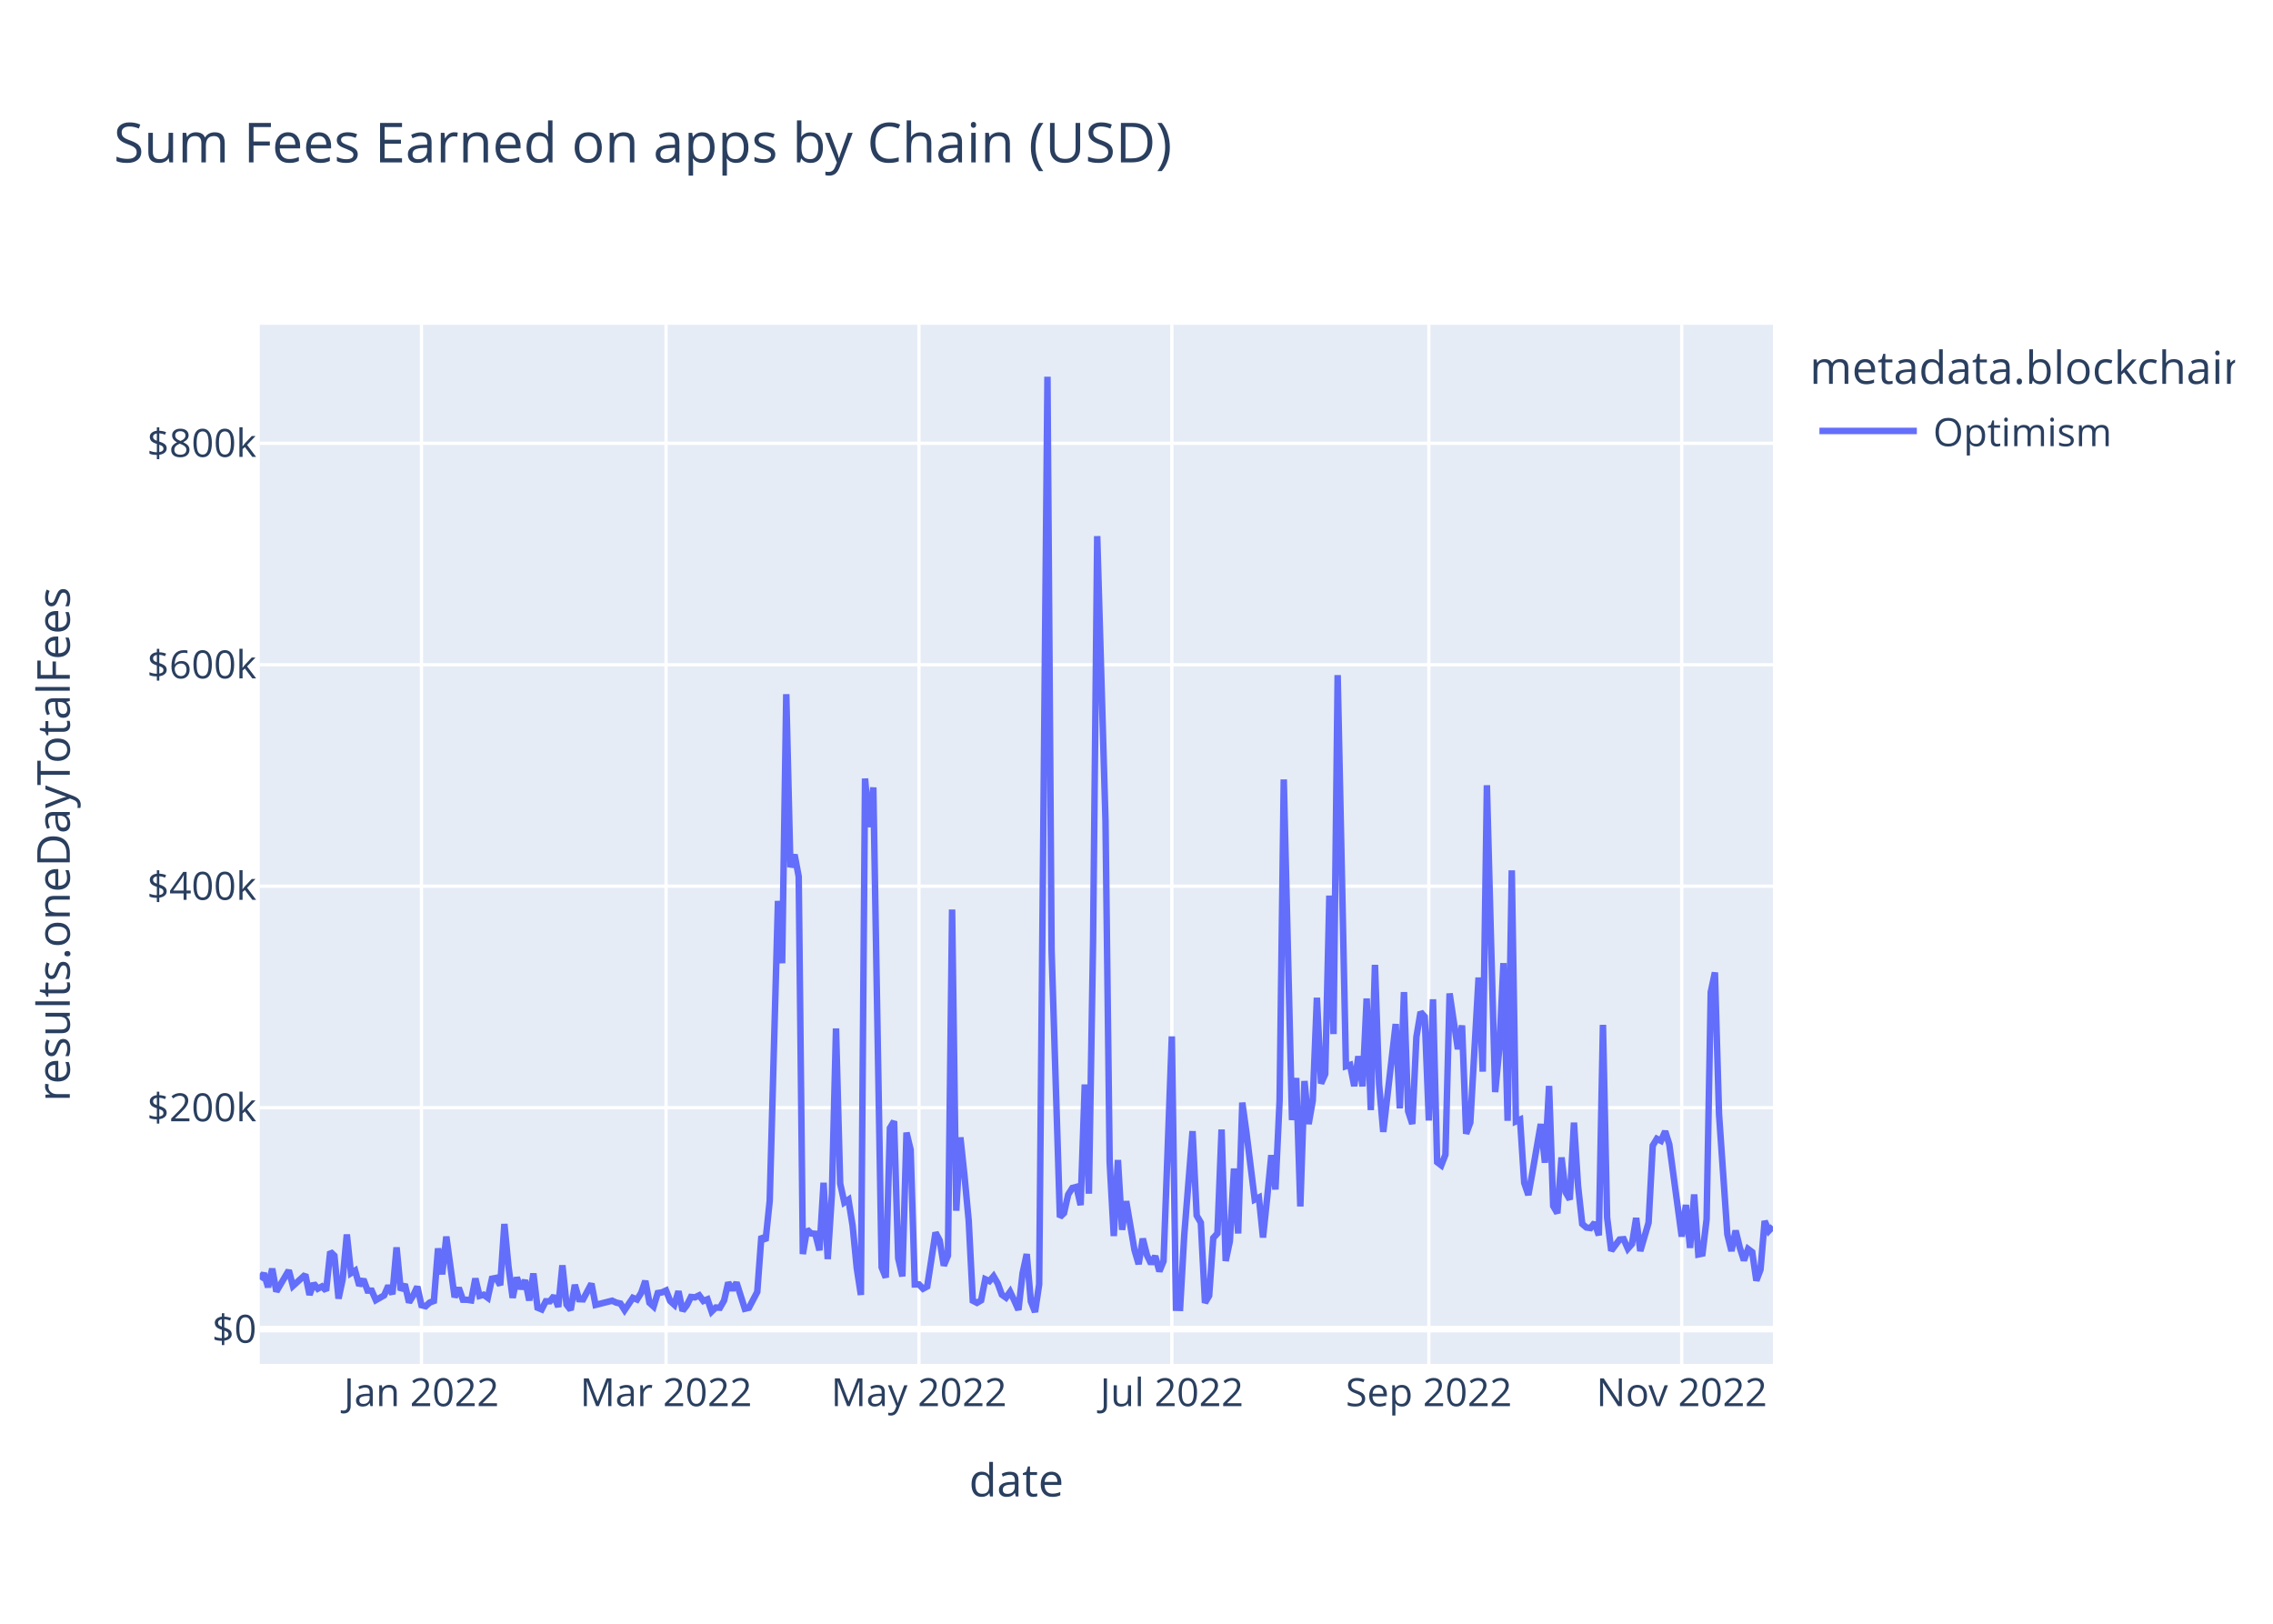
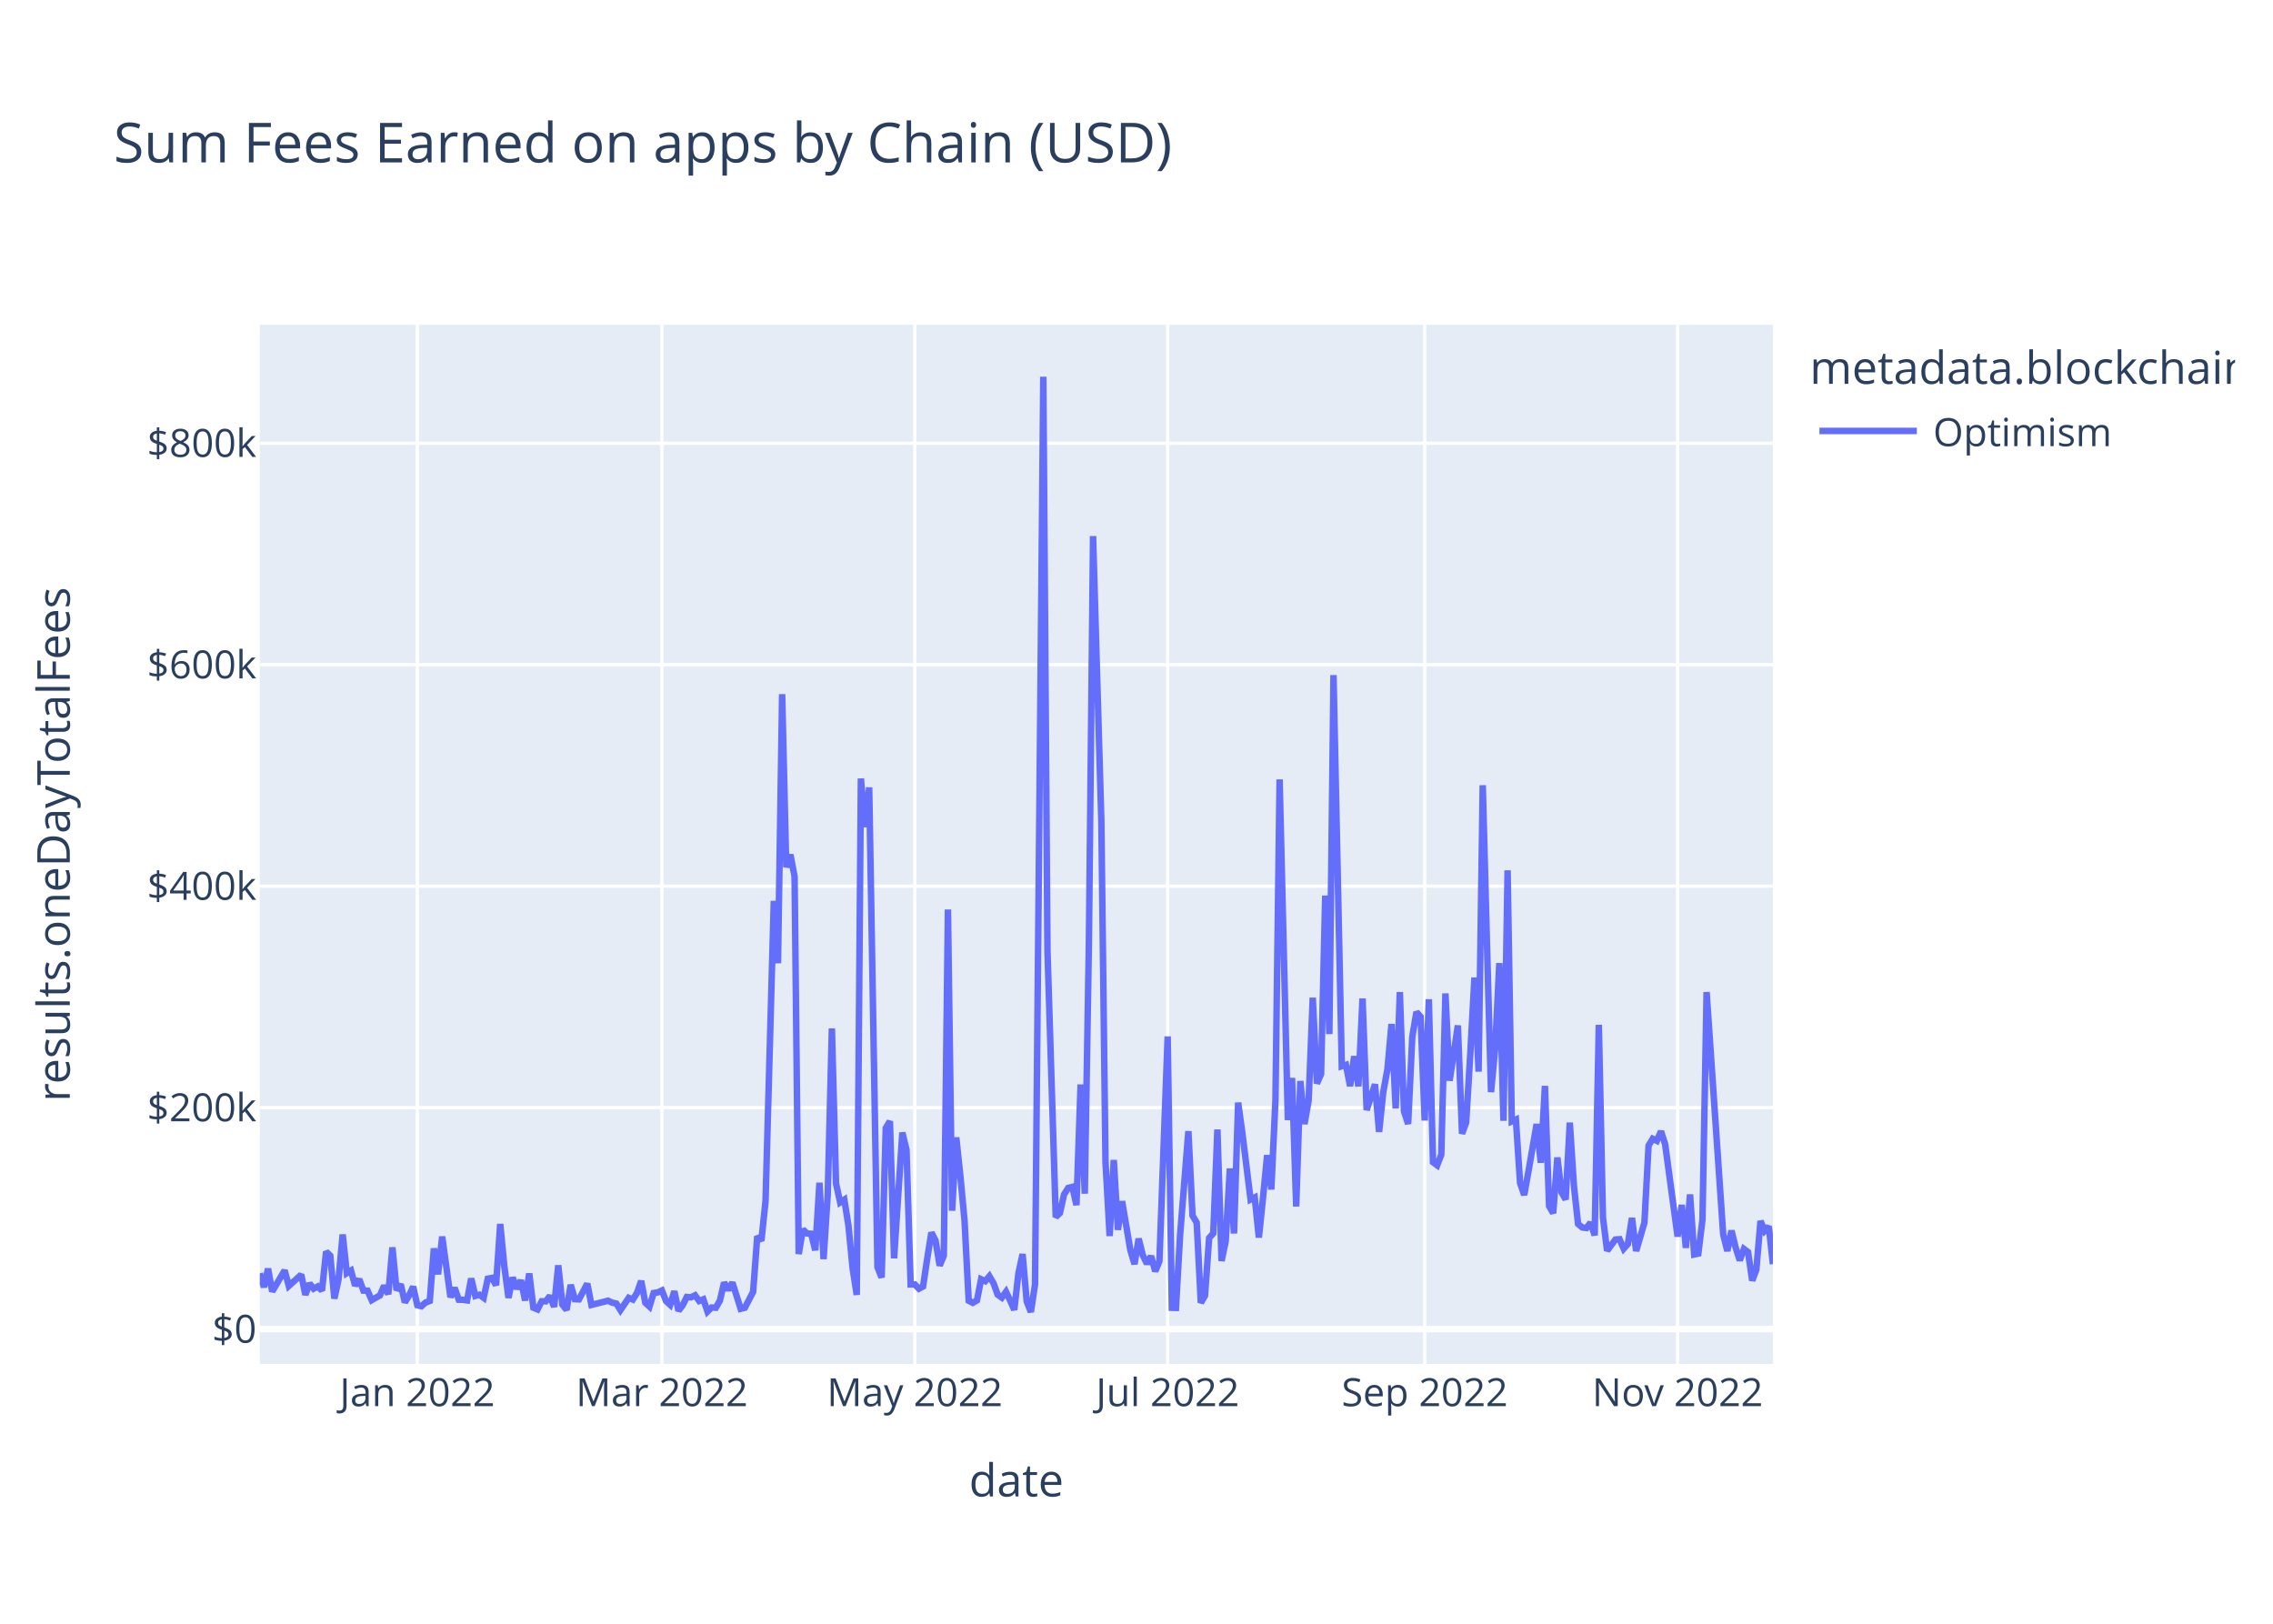
<svg xmlns="http://www.w3.org/2000/svg" class="main-svg" width="700" height="500" style="" viewBox="0 0 700 500">
  <rect x="0" y="0" width="700" height="500" style="fill: rgb(255, 255, 255); fill-opacity: 1;" />
-   <defs id="defs-d2ea55">
+   <defs id="defs-d8c613">
    <g class="clips">
-       <clipPath id="clipd2ea55xyplot" class="plotclip">
+       <clipPath id="clipd8c613xyplot" class="plotclip">
        <rect width="466" height="320" />
      </clipPath>
-       <clipPath class="axesclip" id="clipd2ea55x">
+       <clipPath class="axesclip" id="clipd8c613x">
        <rect x="80" y="0" width="466" height="500" />
      </clipPath>
-       <clipPath class="axesclip" id="clipd2ea55y">
+       <clipPath class="axesclip" id="clipd8c613y">
        <rect x="0" y="100" width="700" height="320" />
      </clipPath>
-       <clipPath class="axesclip" id="clipd2ea55xy">
+       <clipPath class="axesclip" id="clipd8c613xy">
        <rect x="80" y="100" width="466" height="320" />
      </clipPath>
    </g>
    <g class="gradients" />
    <g class="patterns" />
  </defs>
  <g class="bglayer">
    <rect class="bg" x="80" y="100" width="466" height="320" style="fill: rgb(229, 236, 246); fill-opacity: 1; stroke-width: 0;" />
  </g>
  <g class="layer-below">
    <g class="imagelayer" />
    <g class="shapelayer" />
  </g>
  <g class="cartesianlayer">
    <g class="subplot xy">
      <g class="layer-subplot">
        <g class="shapelayer" />
        <g class="imagelayer" />
      </g>
      <g class="minor-gridlayer">
        <g class="x" />
        <g class="y" />
      </g>
      <g class="gridlayer">
        <g class="x">
-           <path class="xgrid crisp" transform="translate(129.79,0)" d="M0,100v320" style="stroke: rgb(255, 255, 255); stroke-opacity: 1; stroke-width: 1px;" />
-           <path class="xgrid crisp" transform="translate(205.12,0)" d="M0,100v320" style="stroke: rgb(255, 255, 255); stroke-opacity: 1; stroke-width: 1px;" />
-           <path class="xgrid crisp" transform="translate(283,0)" d="M0,100v320" style="stroke: rgb(255, 255, 255); stroke-opacity: 1; stroke-width: 1px;" />
-           <path class="xgrid crisp" transform="translate(360.88,0)" d="M0,100v320" style="stroke: rgb(255, 255, 255); stroke-opacity: 1; stroke-width: 1px;" />
-           <path class="xgrid crisp" transform="translate(440.03,0)" d="M0,100v320" style="stroke: rgb(255, 255, 255); stroke-opacity: 1; stroke-width: 1px;" />
-           <path class="xgrid crisp" transform="translate(517.91,0)" d="M0,100v320" style="stroke: rgb(255, 255, 255); stroke-opacity: 1; stroke-width: 1px;" />
+           <path class="xgrid crisp" transform="translate(128.52,0)" d="M0,100v320" style="stroke: rgb(255, 255, 255); stroke-opacity: 1; stroke-width: 1px;" />
+           <path class="xgrid crisp" transform="translate(203.84,0)" d="M0,100v320" style="stroke: rgb(255, 255, 255); stroke-opacity: 1; stroke-width: 1px;" />
+           <path class="xgrid crisp" transform="translate(281.72,0)" d="M0,100v320" style="stroke: rgb(255, 255, 255); stroke-opacity: 1; stroke-width: 1px;" />
+           <path class="xgrid crisp" transform="translate(359.6,0)" d="M0,100v320" style="stroke: rgb(255, 255, 255); stroke-opacity: 1; stroke-width: 1px;" />
+           <path class="xgrid crisp" transform="translate(438.76,0)" d="M0,100v320" style="stroke: rgb(255, 255, 255); stroke-opacity: 1; stroke-width: 1px;" />
+           <path class="xgrid crisp" transform="translate(516.64,0)" d="M0,100v320" style="stroke: rgb(255, 255, 255); stroke-opacity: 1; stroke-width: 1px;" />
        </g>
        <g class="y">
          <path class="ygrid crisp" transform="translate(0,341.08)" d="M80,0h466" style="stroke: rgb(255, 255, 255); stroke-opacity: 1; stroke-width: 1px;" />
          <path class="ygrid crisp" transform="translate(0,272.88)" d="M80,0h466" style="stroke: rgb(255, 255, 255); stroke-opacity: 1; stroke-width: 1px;" />
          <path class="ygrid crisp" transform="translate(0,204.69)" d="M80,0h466" style="stroke: rgb(255, 255, 255); stroke-opacity: 1; stroke-width: 1px;" />
          <path class="ygrid crisp" transform="translate(0,136.49)" d="M80,0h466" style="stroke: rgb(255, 255, 255); stroke-opacity: 1; stroke-width: 1px;" />
        </g>
      </g>
      <g class="zerolinelayer">
        <path class="yzl zl crisp" transform="translate(0,409.28)" d="M80,0h466" style="stroke: rgb(255, 255, 255); stroke-opacity: 1; stroke-width: 2px;" />
      </g>
      <path class="xlines-below" />
      <path class="ylines-below" />
      <g class="overlines-below" />
      <g class="xaxislayer-below" />
      <g class="yaxislayer-below" />
      <g class="overaxes-below" />
-       <g class="plot" transform="translate(80,100)" clip-path="url(#clipd2ea55xyplot)">
+       <g class="plot" transform="translate(80,100)" clip-path="url(#clipd8c613xyplot)">
        <g class="scatterlayer mlayer">
-           <g class="trace scatter trace88bf27" style="stroke-miterlimit: 2; opacity: 1;">
+           <g class="trace scatter tracee18b85" style="stroke-miterlimit: 2; opacity: 1;">
            <g class="fills" />
            <g class="errorbars" />
            <g class="lines">
-               <path class="js-line" d="M0,293.96L1.28,292.11L2.55,296.36L3.83,290.66L5.11,297.69L8.94,291.19L10.21,295.99L14.04,292.51L15.32,298.72L16.6,295.22L17.87,296.83L19.15,296.14L20.43,297.42L21.7,285.43L22.98,286.66L24.26,299.87L25.53,293.92L26.81,280.14L28.09,292.04L29.36,291.25L30.64,295.86L31.92,293.93L33.19,297.41L34.47,297.44L35.75,300.34L38.3,298.89L39.58,295.92L40.85,298.52L42.13,284.11L43.41,297.31L44.68,295.47L45.96,301.05L47.24,298.94L48.52,296.2L49.79,301.91L51.07,302.23L52.35,301.08L53.62,300.61L54.9,284.42L56.18,292.4L57.45,280.78L60.01,299.45L61.28,296.58L62.56,300.22L63.84,300.24L65.11,300.43L66.39,293.69L67.67,299.05L68.94,298.69L70.22,299.63L71.5,293.76L72.77,293.51L74.05,295.75L75.33,276.9L76.6,290.07L77.88,299.64L79.16,293.38L80.43,296.84L81.71,294.23L82.99,300.45L84.26,292.14L85.54,302.68L86.82,303.21L88.09,300.7L89.37,300.7L90.65,299.05L91.92,302.43L93.2,289.63L94.48,301.72L95.75,303.37L97.03,295.64L98.31,300.06L99.58,300.11L102.14,295.28L103.41,301.82L108.52,300.53L109.8,301.12L111.07,301.4L112.35,303.42L114.9,299.64L116.18,300.17L117.46,298.11L118.73,294.43L120.01,301.16L121.29,302.33L122.56,298.17L123.84,297.97L125.12,297.38L126.39,300.62L127.67,301.79L128.95,297.62L130.22,303.63L131.5,301.96L132.78,299.38L134.05,299.49L135.33,298.87L136.61,300.61L137.88,300.1L139.16,303.87L140.44,302.62L141.72,302.69L142.99,300.47L144.27,294.93L145.55,297.22L146.82,294.94L149.38,303.01L150.65,302.7L153.21,297.82L154.48,280.69L155.76,282.05L157.04,269.8L159.59,177.42L160.87,196.61L162.14,113.76L163.42,167.03L164.7,163.17L165.97,169.92L167.25,286.16L168.53,278.6L169.8,279.82L171.08,279.91L172.36,285L173.63,264.21L174.91,287.71L176.19,267.8L177.46,216.69L178.74,264.42L180.02,270.26L181.29,269.42L182.57,277.4L183.85,290.48L185.12,298.74L186.4,139.73L187.68,154.68L188.95,142.47L191.51,290.23L192.78,293.39L194.06,247.38L195.34,245.26L196.61,287.48L197.89,293.03L199.17,248.76L200.44,254.05L201.72,295.52L203,295.51L204.27,296.83L205.55,296.14L208.1,279.54L209.38,281.96L210.66,289.72L211.93,286.64L213.21,180.07L214.49,272.82L215.76,250.24L217.04,262.2L218.32,275.83L219.59,300.53L220.87,301.18L222.15,300.42L223.42,293.91L224.7,294.5L225.98,292.99L227.25,295.18L228.53,298.67L229.81,299.58L231.08,297.78L232.36,300.46L233.64,303.35L234.92,292.06L236.19,286.17L237.47,300.76L238.75,304L240.02,295.52L242.58,16L243.85,192.62L246.41,274.77L247.68,273.54L248.96,267.84L250.24,265.81L251.51,265.48L252.79,271.09L254.07,233.95L255.34,267.57L256.62,190.2L257.9,65.08L260.45,152.69L261.73,257.76L263,280.62L264.28,257.2L265.56,278.7L266.83,269.9L269.39,284.96L270.66,289.26L271.94,281.42L273.22,286.51L274.49,289.15L275.77,286.79L277.05,291.48L278.32,288.38L280.88,219.15L282.15,302.7L283.43,302.74L284.71,280.24L287.26,248.32L288.54,274.32L289.81,276.5L291.09,301.18L292.37,298.99L293.64,281.21L294.92,279.8L296.2,247.82L297.47,288.29L298.75,282.2L300.03,259.82L301.3,279.82L302.58,239.53L303.86,248.76L306.41,269.37L307.69,268.74L308.96,281.07L310.24,268.81L311.52,255.72L312.79,266.27L314.07,238.8L315.35,140.01L317.9,244.9L319.18,231.94L320.45,271.5L321.73,232.88L323.01,246.13L324.28,238.9L325.56,207.22L326.84,233.64L328.12,230.74L329.39,175.78L330.67,218.42L331.95,107.89L334.5,228.32L335.78,227.91L337.05,234.44L338.33,225.25L339.61,234.51L340.88,207.46L342.16,241.83L343.44,197.11L344.71,233.89L345.99,248.55L349.82,215.33L351.1,241.31L352.37,205.5L353.65,242.17L354.93,246.1L356.2,219.33L357.48,211.64L358.76,213.07L360.03,245.04L361.31,207.71L362.59,257.87L363.86,258.84L365.14,255.56L366.42,205.91L368.97,223.07L370.25,215.77L371.52,249.11L372.8,245.66L375.35,201.01L376.63,229.99L377.91,141.8L379.18,189.8L380.46,236.29L381.74,222.74L383.01,196.57L384.29,245.13L385.57,168.01L386.84,245.31L388.12,244.75L389.4,264.24L390.67,267.97L391.95,260.91L394.5,246.13L395.78,258.03L397.06,234.39L398.33,271.37L399.61,273.59L400.89,256.42L402.16,267.13L403.44,269.37L404.72,245.69L405.99,265.32L407.27,276.89L408.55,277.98L409.82,278.15L411.1,276.5L412.38,280.4L413.65,215.59L414.93,274.94L416.21,285.13L418.76,281.7L420.04,281.59L421.32,284.51L422.59,283.06L423.87,275.05L425.15,285.23L427.7,276.5L428.98,252.77L430.25,250.66L431.53,251.3L432.81,248.35L434.08,252.38L437.91,280.78L439.19,271.04L440.47,284.26L441.74,267.81L443.02,286.29L444.3,286.02L445.57,275.5L446.85,205.49L448.13,199.45L449.4,243.14L451.96,280.12L453.23,285.22L454.51,278.94L455.79,284.16L457.06,288.12L458.34,284.6L459.62,285.56L460.89,294.33L462.17,290.96L463.45,275.99L464.72,279.01L466,277.65" style="vector-effect: non-scaling-stroke; fill: none; stroke: rgb(99, 110, 250); stroke-opacity: 1; stroke-width: 2px; opacity: 1;" />
+               <path class="js-line" d="M0,292.11L1.28,296.36L2.55,290.66L3.83,297.69L5.11,295.54L7.66,291.19L8.94,295.99L12.77,292.51L14.04,298.72L15.32,295.22L16.6,296.83L17.87,296.14L19.15,297.42L20.43,285.43L21.7,286.66L22.98,299.87L24.26,293.92L25.53,280.14L26.81,292.04L28.09,291.25L29.36,295.86L30.64,293.93L31.92,297.41L33.19,297.44L34.47,300.34L37.02,298.89L38.3,295.92L39.58,298.52L40.85,284.11L42.13,297.31L43.41,295.47L44.68,301.05L45.96,298.94L47.24,296.2L48.52,301.91L49.79,302.23L51.07,301.08L52.35,300.61L53.62,284.42L54.9,292.4L56.18,280.78L58.73,299.45L60.01,296.58L61.28,300.22L62.56,300.24L63.84,300.43L65.11,293.69L66.39,299.05L67.67,298.69L68.94,299.63L70.22,293.76L71.5,293.51L72.77,295.75L74.05,276.9L75.33,290.07L76.6,299.64L77.88,293.38L79.16,296.84L80.43,294.23L81.71,300.45L82.99,292.14L84.26,302.68L85.54,303.21L86.82,300.7L88.09,300.7L89.37,299.05L90.65,302.43L91.92,289.63L93.2,301.72L94.48,303.37L95.75,295.64L97.03,300.06L98.31,300.11L100.86,295.28L102.14,301.82L107.24,300.53L108.52,301.12L109.8,301.4L111.07,303.42L113.63,299.64L114.9,300.17L116.18,298.11L117.46,294.43L118.73,301.16L120.01,302.33L121.29,298.17L122.56,297.97L123.84,297.38L125.12,300.62L126.39,301.79L127.67,297.62L128.95,303.63L130.22,301.96L131.5,299.38L132.78,299.49L134.05,298.87L135.33,300.61L136.61,300.1L137.88,303.87L139.16,302.62L140.44,302.69L141.72,300.47L142.99,294.93L144.27,297.22L145.55,294.94L148.1,303.01L149.38,302.7L151.93,297.82L153.21,280.69L154.48,282.05L155.76,269.8L158.31,177.42L159.59,196.61L160.87,113.76L162.14,167.03L163.42,163.17L164.7,169.92L165.97,286.16L167.25,278.6L168.53,279.82L169.8,279.91L171.08,285L172.36,264.21L173.63,287.71L174.91,267.8L176.19,216.69L177.46,264.42L178.74,270.26L180.02,269.42L181.29,277.4L182.57,290.48L183.85,298.74L185.12,139.73L186.4,154.68L187.68,142.47L190.23,290.23L191.51,293.39L192.78,247.38L194.06,245.26L195.34,287.48L197.89,248.76L199.17,254.05L200.44,295.52L201.72,295.51L203,296.83L204.27,296.14L205.55,287.59L206.83,279.54L208.1,281.96L209.38,289.72L210.66,286.64L211.93,180.07L213.21,272.82L214.49,250.24L215.76,262.2L217.04,275.83L218.32,300.53L219.59,301.18L220.87,300.42L222.15,293.91L223.42,294.5L224.7,292.99L225.98,295.18L227.25,298.67L228.53,299.58L229.81,297.78L231.08,300.46L232.36,303.35L233.64,292.06L234.92,286.17L236.19,300.76L237.47,304L238.75,295.52L241.3,16L242.58,192.62L245.13,274.77L246.41,273.54L247.68,267.84L248.96,265.81L250.24,265.48L251.51,271.09L252.79,233.95L254.07,267.57L255.34,190.2L256.62,65.08L259.17,152.69L260.45,257.76L261.73,280.62L263,257.2L264.28,278.7L265.56,269.9L268.11,284.96L269.39,289.26L270.66,281.42L271.94,286.51L273.22,289.15L274.49,286.79L275.77,291.48L277.05,288.38L279.6,219.15L280.88,302.7L282.15,302.74L283.43,280.24L285.98,248.32L287.26,274.32L288.54,276.5L289.81,301.18L291.09,298.99L292.37,281.21L293.64,279.8L294.92,247.82L296.2,288.29L297.47,282.2L298.75,259.82L300.03,279.82L301.3,239.53L302.58,248.76L305.13,269.37L306.41,268.74L307.69,281.07L308.96,268.81L310.24,255.72L311.52,266.27L312.79,238.8L314.07,140.01L316.62,244.9L317.9,231.94L319.18,271.5L320.45,232.88L321.73,246.13L323.01,238.9L324.28,207.22L325.56,233.64L326.84,230.74L328.12,175.78L329.39,218.42L330.67,107.89L333.22,228.32L334.5,227.91L335.78,234.44L337.05,225.25L338.33,234.51L339.61,207.46L340.88,241.83L343.44,233.89L344.71,248.55L345.99,236.31L347.27,229.31L348.54,215.33L349.82,241.31L351.1,205.5L352.37,242.17L353.65,246.1L354.93,219.33L356.2,211.64L357.48,213.07L358.76,245.04L360.03,207.71L361.31,257.87L362.59,258.84L363.86,255.56L365.14,205.91L366.42,232.79L368.97,215.77L370.25,249.11L371.52,245.66L372.8,224.45L374.08,201.01L375.35,229.99L376.63,141.8L377.91,189.8L379.18,236.29L380.46,222.74L381.74,196.57L383.01,245.13L384.29,168.01L385.57,245.31L386.84,244.75L388.12,264.24L389.4,267.97L390.67,260.91L393.23,246.13L394.5,258.03L395.78,234.39L397.06,271.37L398.33,273.59L399.61,256.42L400.89,267.13L402.16,269.37L403.44,245.69L404.72,265.32L405.99,276.89L407.27,277.98L408.55,278.15L409.82,276.5L411.1,280.4L412.38,215.59L413.65,274.94L414.93,285.13L417.48,281.7L418.76,281.59L420.04,284.51L421.32,283.06L422.59,275.05L423.87,285.23L426.42,276.5L427.7,252.77L428.98,250.66L430.25,251.3L431.53,248.35L432.81,252.38L436.64,280.78L437.91,271.04L439.19,284.26L440.47,267.81L441.74,286.29L443.02,286.02L444.3,275.5L445.57,205.49L450.68,280.12L451.96,285.22L453.23,278.94L454.51,284.16L455.79,288.12L457.06,284.6L458.34,285.56L459.62,294.33L460.89,290.96L462.17,275.99L463.45,279.01L464.72,277.65L466,289.27" style="vector-effect: non-scaling-stroke; fill: none; stroke: rgb(99, 110, 250); stroke-opacity: 1; stroke-width: 2px; opacity: 1;" />
            </g>
            <g class="points" />
            <g class="text" />
          </g>
        </g>
      </g>
      <g class="overplot" />
      <path class="xlines-above crisp" d="M0,0" style="fill: none;" />
      <path class="ylines-above crisp" d="M0,0" style="fill: none;" />
      <g class="overlines-above" />
      <g class="xaxislayer-above">
        <g class="xtick">
-           <text text-anchor="middle" x="0" y="433" transform="translate(129.79,0)" style="font-family: 'Open Sans', verdana, arial, sans-serif; font-size: 12px; fill: rgb(42, 63, 95); fill-opacity: 1; white-space: pre; opacity: 1;">Jan 2022</text>
+           <text text-anchor="middle" x="0" y="433" transform="translate(128.52,0)" style="font-family: 'Open Sans', verdana, arial, sans-serif; font-size: 12px; fill: rgb(42, 63, 95); fill-opacity: 1; white-space: pre; opacity: 1;">Jan 2022</text>
        </g>
        <g class="xtick">
-           <text text-anchor="middle" x="0" y="433" style="font-family: 'Open Sans', verdana, arial, sans-serif; font-size: 12px; fill: rgb(42, 63, 95); fill-opacity: 1; white-space: pre; opacity: 1;" transform="translate(205.12,0)">Mar 2022</text>
+           <text text-anchor="middle" x="0" y="433" style="font-family: 'Open Sans', verdana, arial, sans-serif; font-size: 12px; fill: rgb(42, 63, 95); fill-opacity: 1; white-space: pre; opacity: 1;" transform="translate(203.84,0)">Mar 2022</text>
        </g>
        <g class="xtick">
-           <text text-anchor="middle" x="0" y="433" style="font-family: 'Open Sans', verdana, arial, sans-serif; font-size: 12px; fill: rgb(42, 63, 95); fill-opacity: 1; white-space: pre; opacity: 1;" transform="translate(283,0)">May 2022</text>
+           <text text-anchor="middle" x="0" y="433" style="font-family: 'Open Sans', verdana, arial, sans-serif; font-size: 12px; fill: rgb(42, 63, 95); fill-opacity: 1; white-space: pre; opacity: 1;" transform="translate(281.72,0)">May 2022</text>
        </g>
        <g class="xtick">
-           <text text-anchor="middle" x="0" y="433" style="font-family: 'Open Sans', verdana, arial, sans-serif; font-size: 12px; fill: rgb(42, 63, 95); fill-opacity: 1; white-space: pre; opacity: 1;" transform="translate(360.88,0)">Jul 2022</text>
+           <text text-anchor="middle" x="0" y="433" style="font-family: 'Open Sans', verdana, arial, sans-serif; font-size: 12px; fill: rgb(42, 63, 95); fill-opacity: 1; white-space: pre; opacity: 1;" transform="translate(359.6,0)">Jul 2022</text>
        </g>
        <g class="xtick">
-           <text text-anchor="middle" x="0" y="433" style="font-family: 'Open Sans', verdana, arial, sans-serif; font-size: 12px; fill: rgb(42, 63, 95); fill-opacity: 1; white-space: pre; opacity: 1;" transform="translate(440.03,0)">Sep 2022</text>
+           <text text-anchor="middle" x="0" y="433" style="font-family: 'Open Sans', verdana, arial, sans-serif; font-size: 12px; fill: rgb(42, 63, 95); fill-opacity: 1; white-space: pre; opacity: 1;" transform="translate(438.76,0)">Sep 2022</text>
        </g>
        <g class="xtick">
-           <text text-anchor="middle" x="0" y="433" style="font-family: 'Open Sans', verdana, arial, sans-serif; font-size: 12px; fill: rgb(42, 63, 95); fill-opacity: 1; white-space: pre; opacity: 1;" transform="translate(517.91,0)">Nov 2022</text>
+           <text text-anchor="middle" x="0" y="433" style="font-family: 'Open Sans', verdana, arial, sans-serif; font-size: 12px; fill: rgb(42, 63, 95); fill-opacity: 1; white-space: pre; opacity: 1;" transform="translate(516.64,0)">Nov 2022</text>
        </g>
      </g>
      <g class="yaxislayer-above">
        <g class="ytick">
          <text text-anchor="end" x="79" y="4.2" transform="translate(0,409.28)" style="font-family: 'Open Sans', verdana, arial, sans-serif; font-size: 12px; fill: rgb(42, 63, 95); fill-opacity: 1; white-space: pre; opacity: 1;">$0</text>
        </g>
        <g class="ytick">
          <text text-anchor="end" x="79" y="4.2" style="font-family: 'Open Sans', verdana, arial, sans-serif; font-size: 12px; fill: rgb(42, 63, 95); fill-opacity: 1; white-space: pre; opacity: 1;" transform="translate(0,341.08)">$200k</text>
        </g>
        <g class="ytick">
          <text text-anchor="end" x="79" y="4.2" style="font-family: 'Open Sans', verdana, arial, sans-serif; font-size: 12px; fill: rgb(42, 63, 95); fill-opacity: 1; white-space: pre; opacity: 1;" transform="translate(0,272.88)">$400k</text>
        </g>
        <g class="ytick">
          <text text-anchor="end" x="79" y="4.2" style="font-family: 'Open Sans', verdana, arial, sans-serif; font-size: 12px; fill: rgb(42, 63, 95); fill-opacity: 1; white-space: pre; opacity: 1;" transform="translate(0,204.69)">$600k</text>
        </g>
        <g class="ytick">
          <text text-anchor="end" x="79" y="4.2" style="font-family: 'Open Sans', verdana, arial, sans-serif; font-size: 12px; fill: rgb(42, 63, 95); fill-opacity: 1; white-space: pre; opacity: 1;" transform="translate(0,136.49)">$800k</text>
        </g>
      </g>
      <g class="overaxes-above" />
    </g>
  </g>
  <g class="polarlayer" />
  <g class="smithlayer" />
  <g class="ternarylayer" />
  <g class="geolayer" />
  <g class="funnelarealayer" />
  <g class="pielayer" />
  <g class="iciclelayer" />
  <g class="treemaplayer" />
  <g class="sunburstlayer" />
  <g class="glimages" />
-   <defs id="topdefs-d2ea55">
+   <defs id="topdefs-d8c613">
    <g class="clips" />
-     <clipPath id="legendd2ea55">
+     <clipPath id="legendd8c613">
      <rect width="133" height="48" x="0" y="0" />
    </clipPath>
  </defs>
  <g class="layer-above">
    <g class="imagelayer" />
    <g class="shapelayer" />
  </g>
  <g class="infolayer">
    <g class="legend" pointer-events="all" transform="translate(555.32,100)">
      <rect class="bg" shape-rendering="crispEdges" style="stroke: rgb(68, 68, 68); stroke-opacity: 1; fill: rgb(255, 255, 255); fill-opacity: 1; stroke-width: 0px;" width="133" height="48" x="0" y="0" />
-       <g class="scrollbox" transform="" clip-path="url(#legendd2ea55)">
+       <g class="scrollbox" transform="" clip-path="url(#legendd8c613)">
        <text class="legendtitletext" text-anchor="start" x="2" y="18.2" style="font-family: 'Open Sans', verdana, arial, sans-serif; font-size: 14px; fill: rgb(42, 63, 95); fill-opacity: 1; white-space: pre;">metadata.blockchain</text>
        <g class="groups" transform="">
          <g class="traces" transform="translate(0,32.7)" style="opacity: 1;">
            <text class="legendtext" text-anchor="start" x="40" y="4.68" style="font-family: 'Open Sans', verdana, arial, sans-serif; font-size: 12px; fill: rgb(42, 63, 95); fill-opacity: 1; white-space: pre;">Optimism</text>
            <g class="layers" style="opacity: 1;">
              <g class="legendfill" />
              <g class="legendlines">
                <path class="js-line" d="M5,0h30" style="fill: none; stroke: rgb(99, 110, 250); stroke-opacity: 1; stroke-width: 2px;" />
              </g>
              <g class="legendsymbols">
                <g class="legendpoints" />
              </g>
            </g>
            <rect class="legendtoggle" x="0" y="-9.5" width="90.672" height="19" style="fill: rgb(0, 0, 0); fill-opacity: 0;" />
          </g>
        </g>
      </g>
      <rect class="scrollbar" rx="20" ry="3" width="0" height="0" style="fill: rgb(128, 139, 164); fill-opacity: 1;" x="0" y="0" />
    </g>
    <g class="g-gtitle">
      <text class="gtitle" x="35" y="50" text-anchor="start" dy="0em" style="font-family: 'Open Sans', verdana, arial, sans-serif; font-size: 17px; fill: rgb(42, 63, 95); opacity: 1; font-weight: normal; white-space: pre;">Sum Fees Earned on apps by Chain (USD)</text>
    </g>
    <g class="g-xtitle">
      <text class="xtitle" x="313" y="460.8" text-anchor="middle" style="font-family: 'Open Sans', verdana, arial, sans-serif; font-size: 14px; fill: rgb(42, 63, 95); opacity: 1; font-weight: normal; white-space: pre;">date</text>
    </g>
    <g class="g-ytitle">
      <text class="ytitle" transform="rotate(-90,21.49688,260)" x="21.497" y="260" text-anchor="middle" style="font-family: 'Open Sans', verdana, arial, sans-serif; font-size: 14px; fill: rgb(42, 63, 95); opacity: 1; font-weight: normal; white-space: pre;">results.oneDayTotalFees</text>
    </g>
  </g>
</svg>
